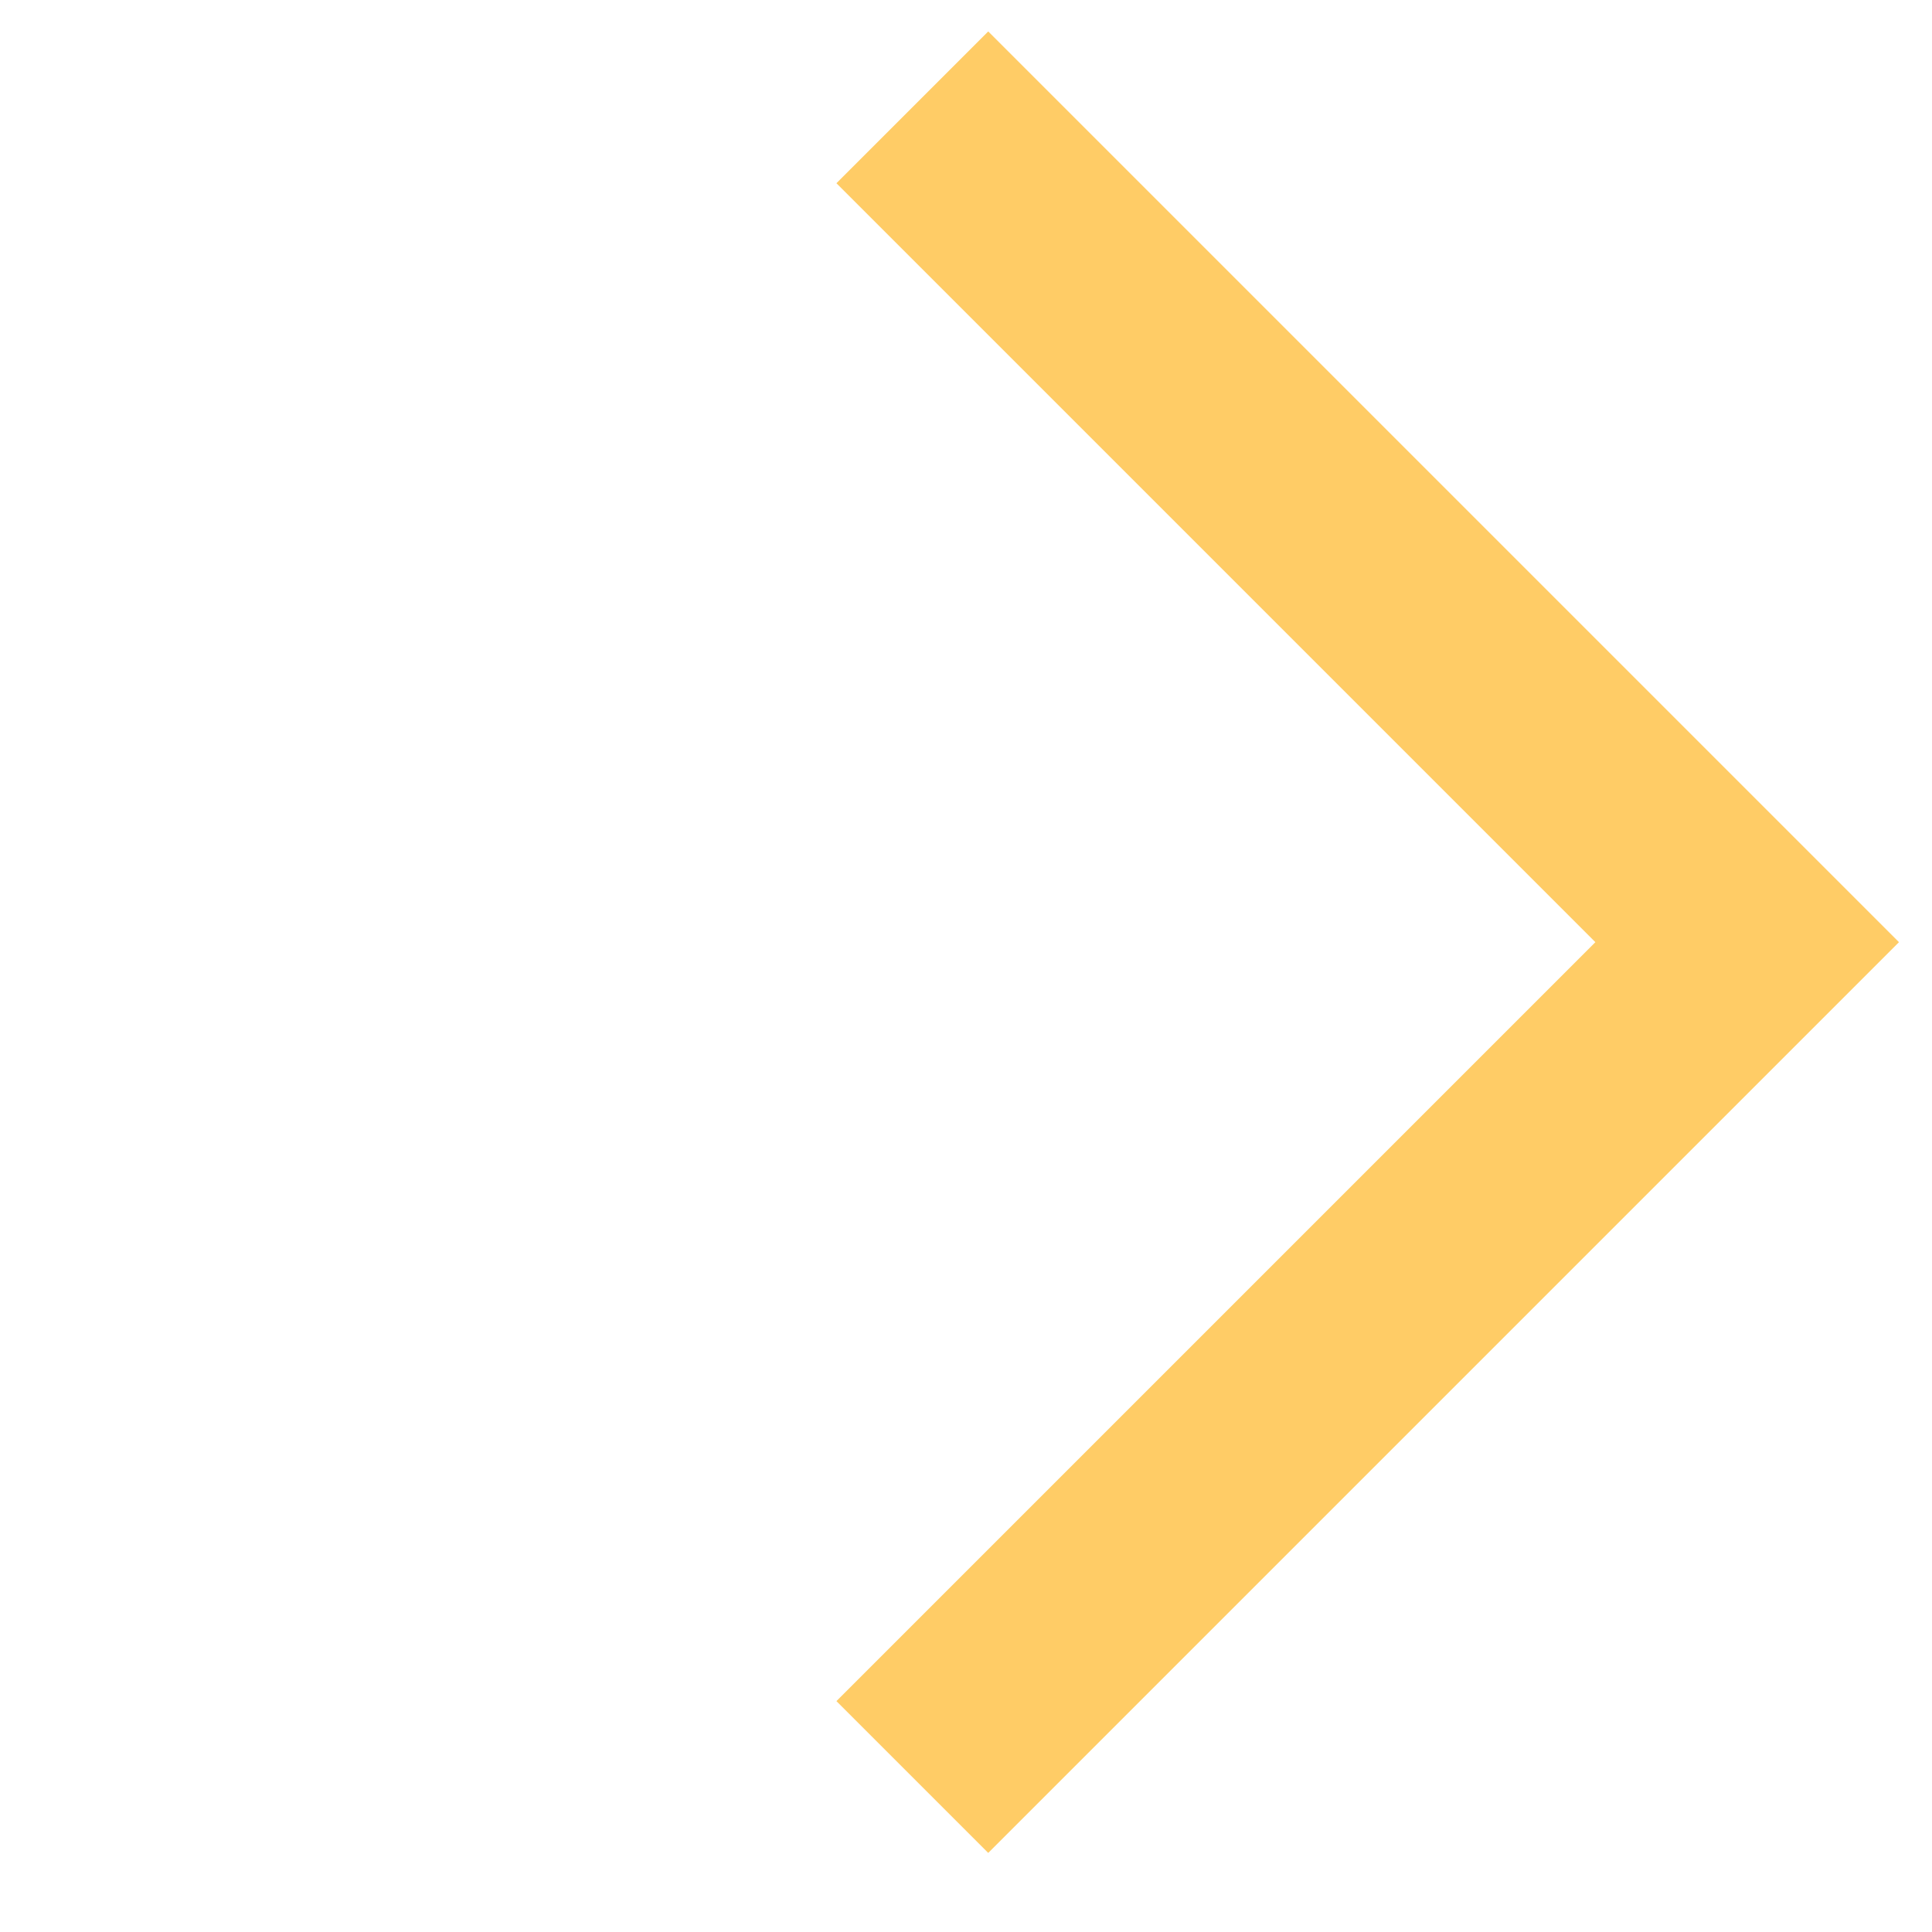
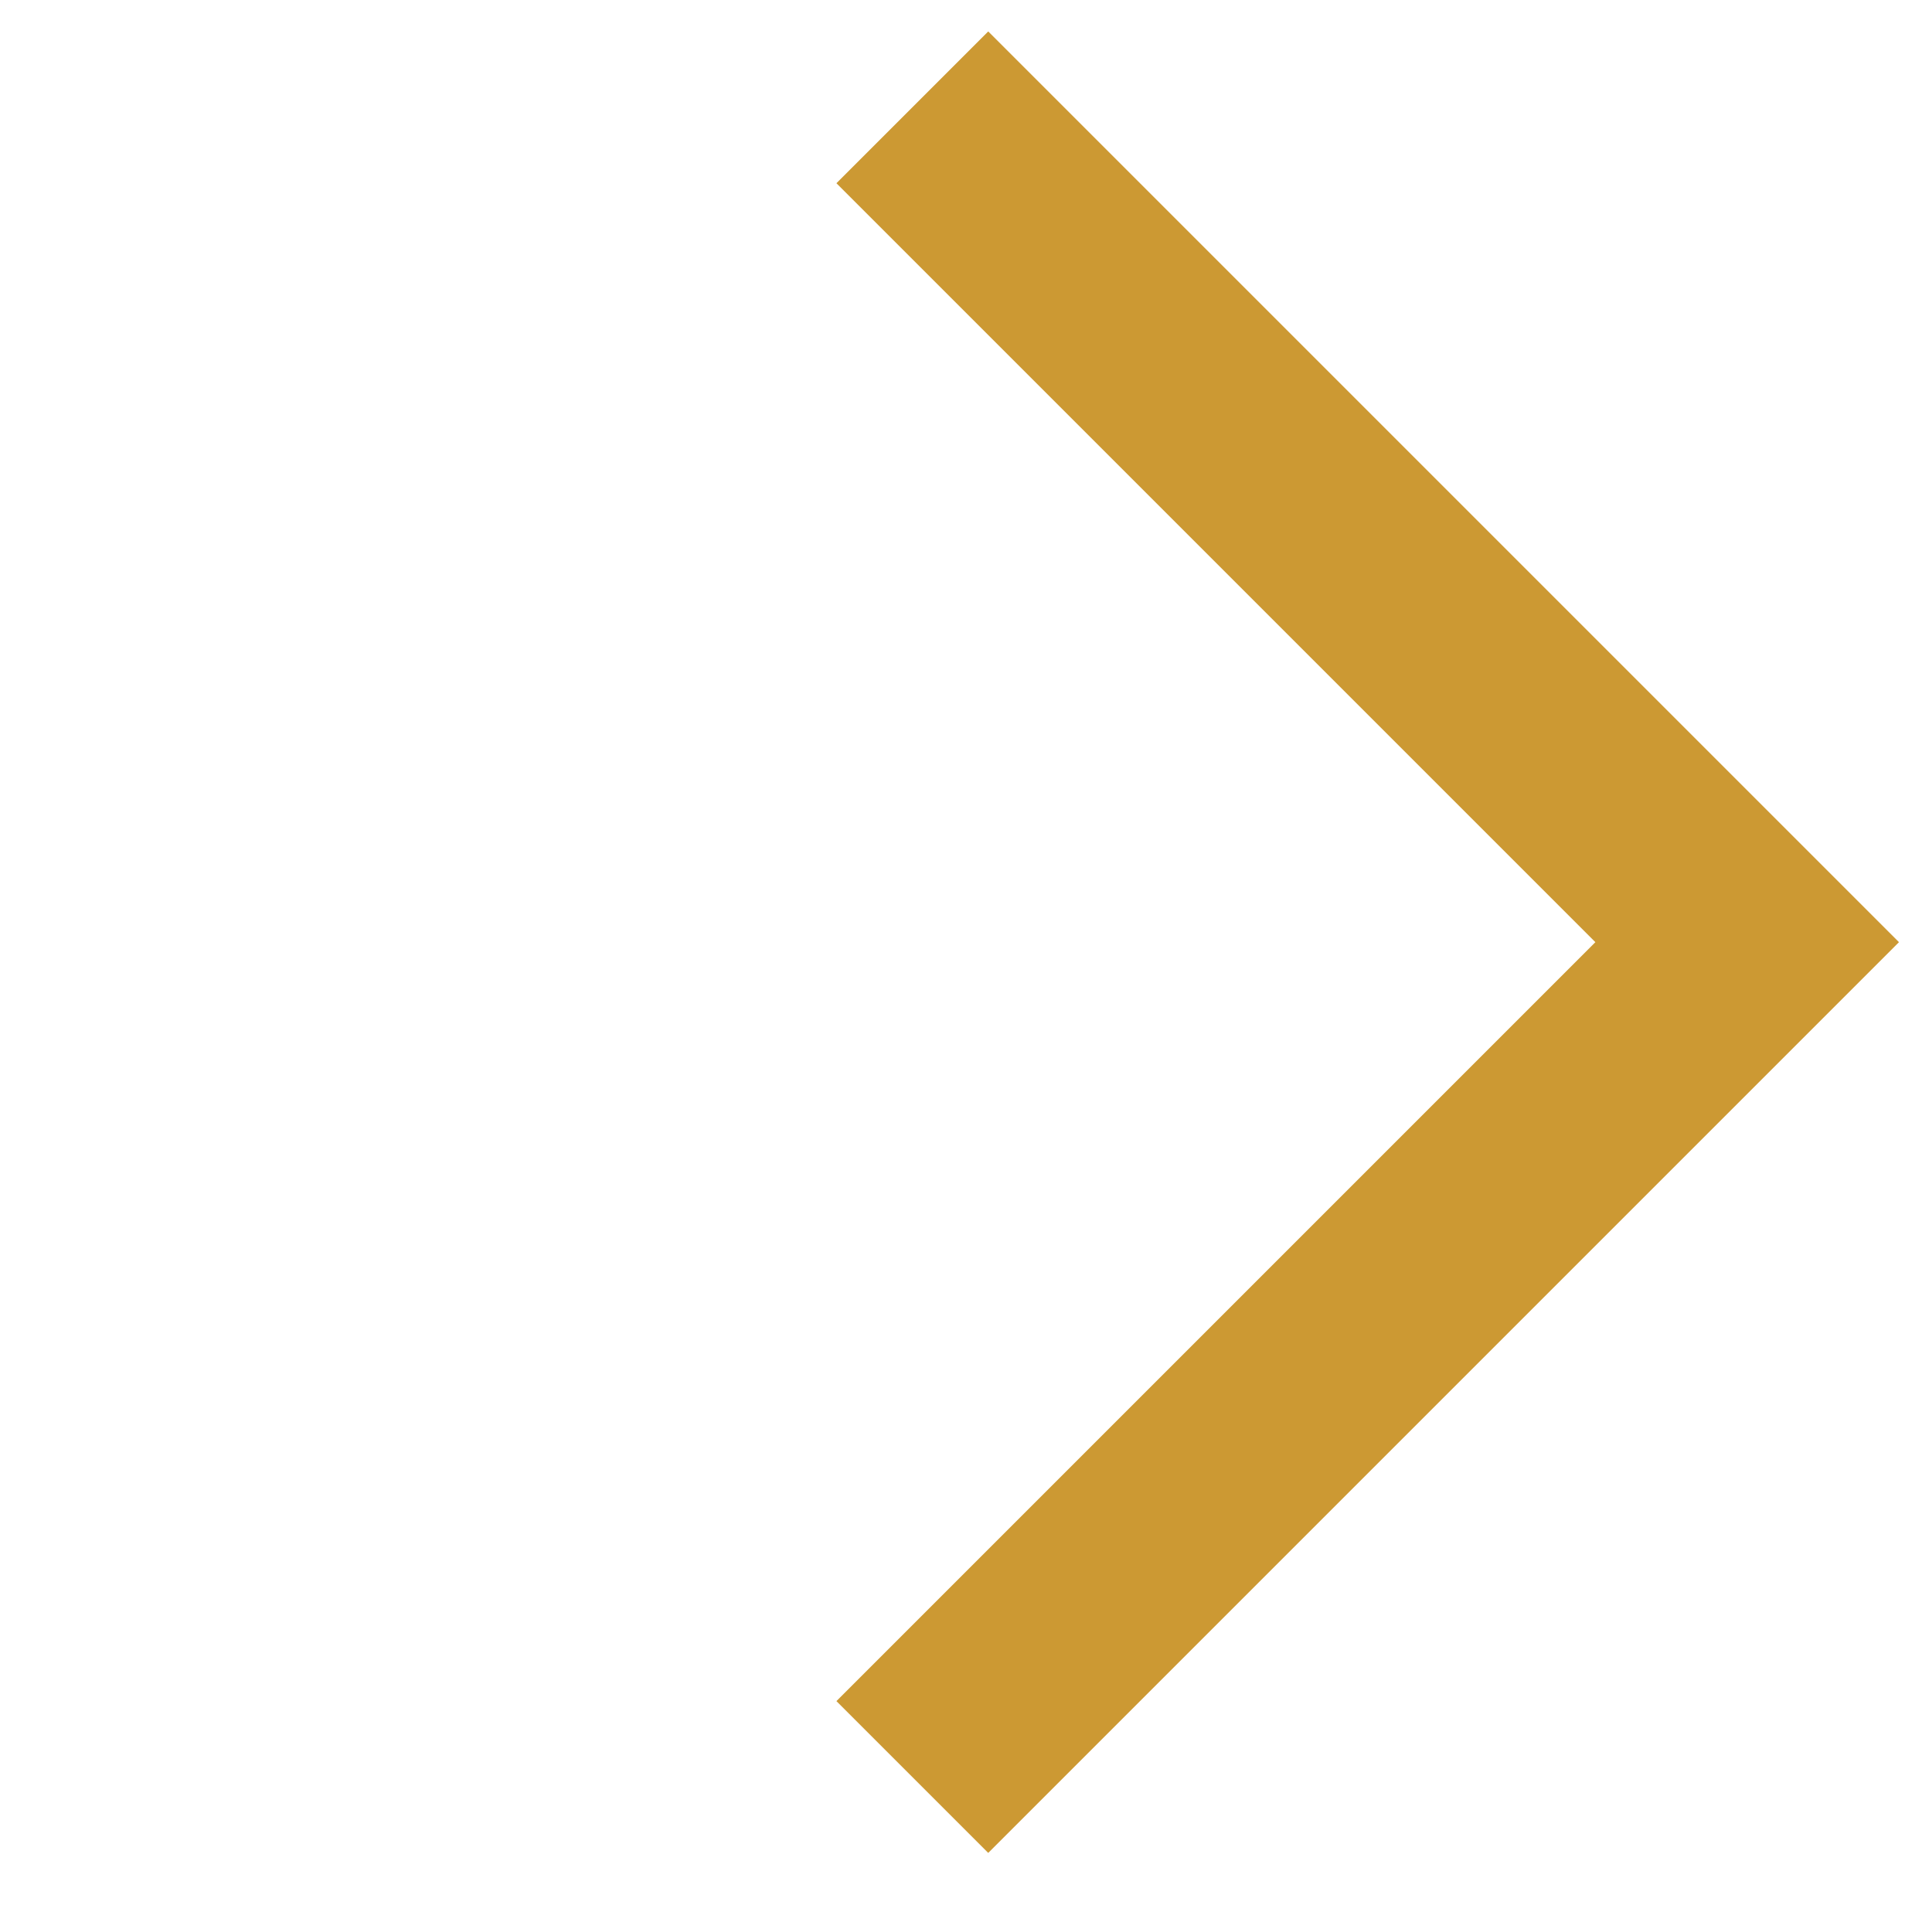
<svg xmlns="http://www.w3.org/2000/svg" width="18" height="18" viewBox="0 0 18 18" fill="none">
-   <path d="M8.5 1L16.278 8.778L8.5 16.556" stroke="#FFCC66" stroke-width="2" />
+   <path d="M8.5 1L16.278 8.778L8.5 16.556" stroke="#CC9933" stroke-width="2" />
</svg>
